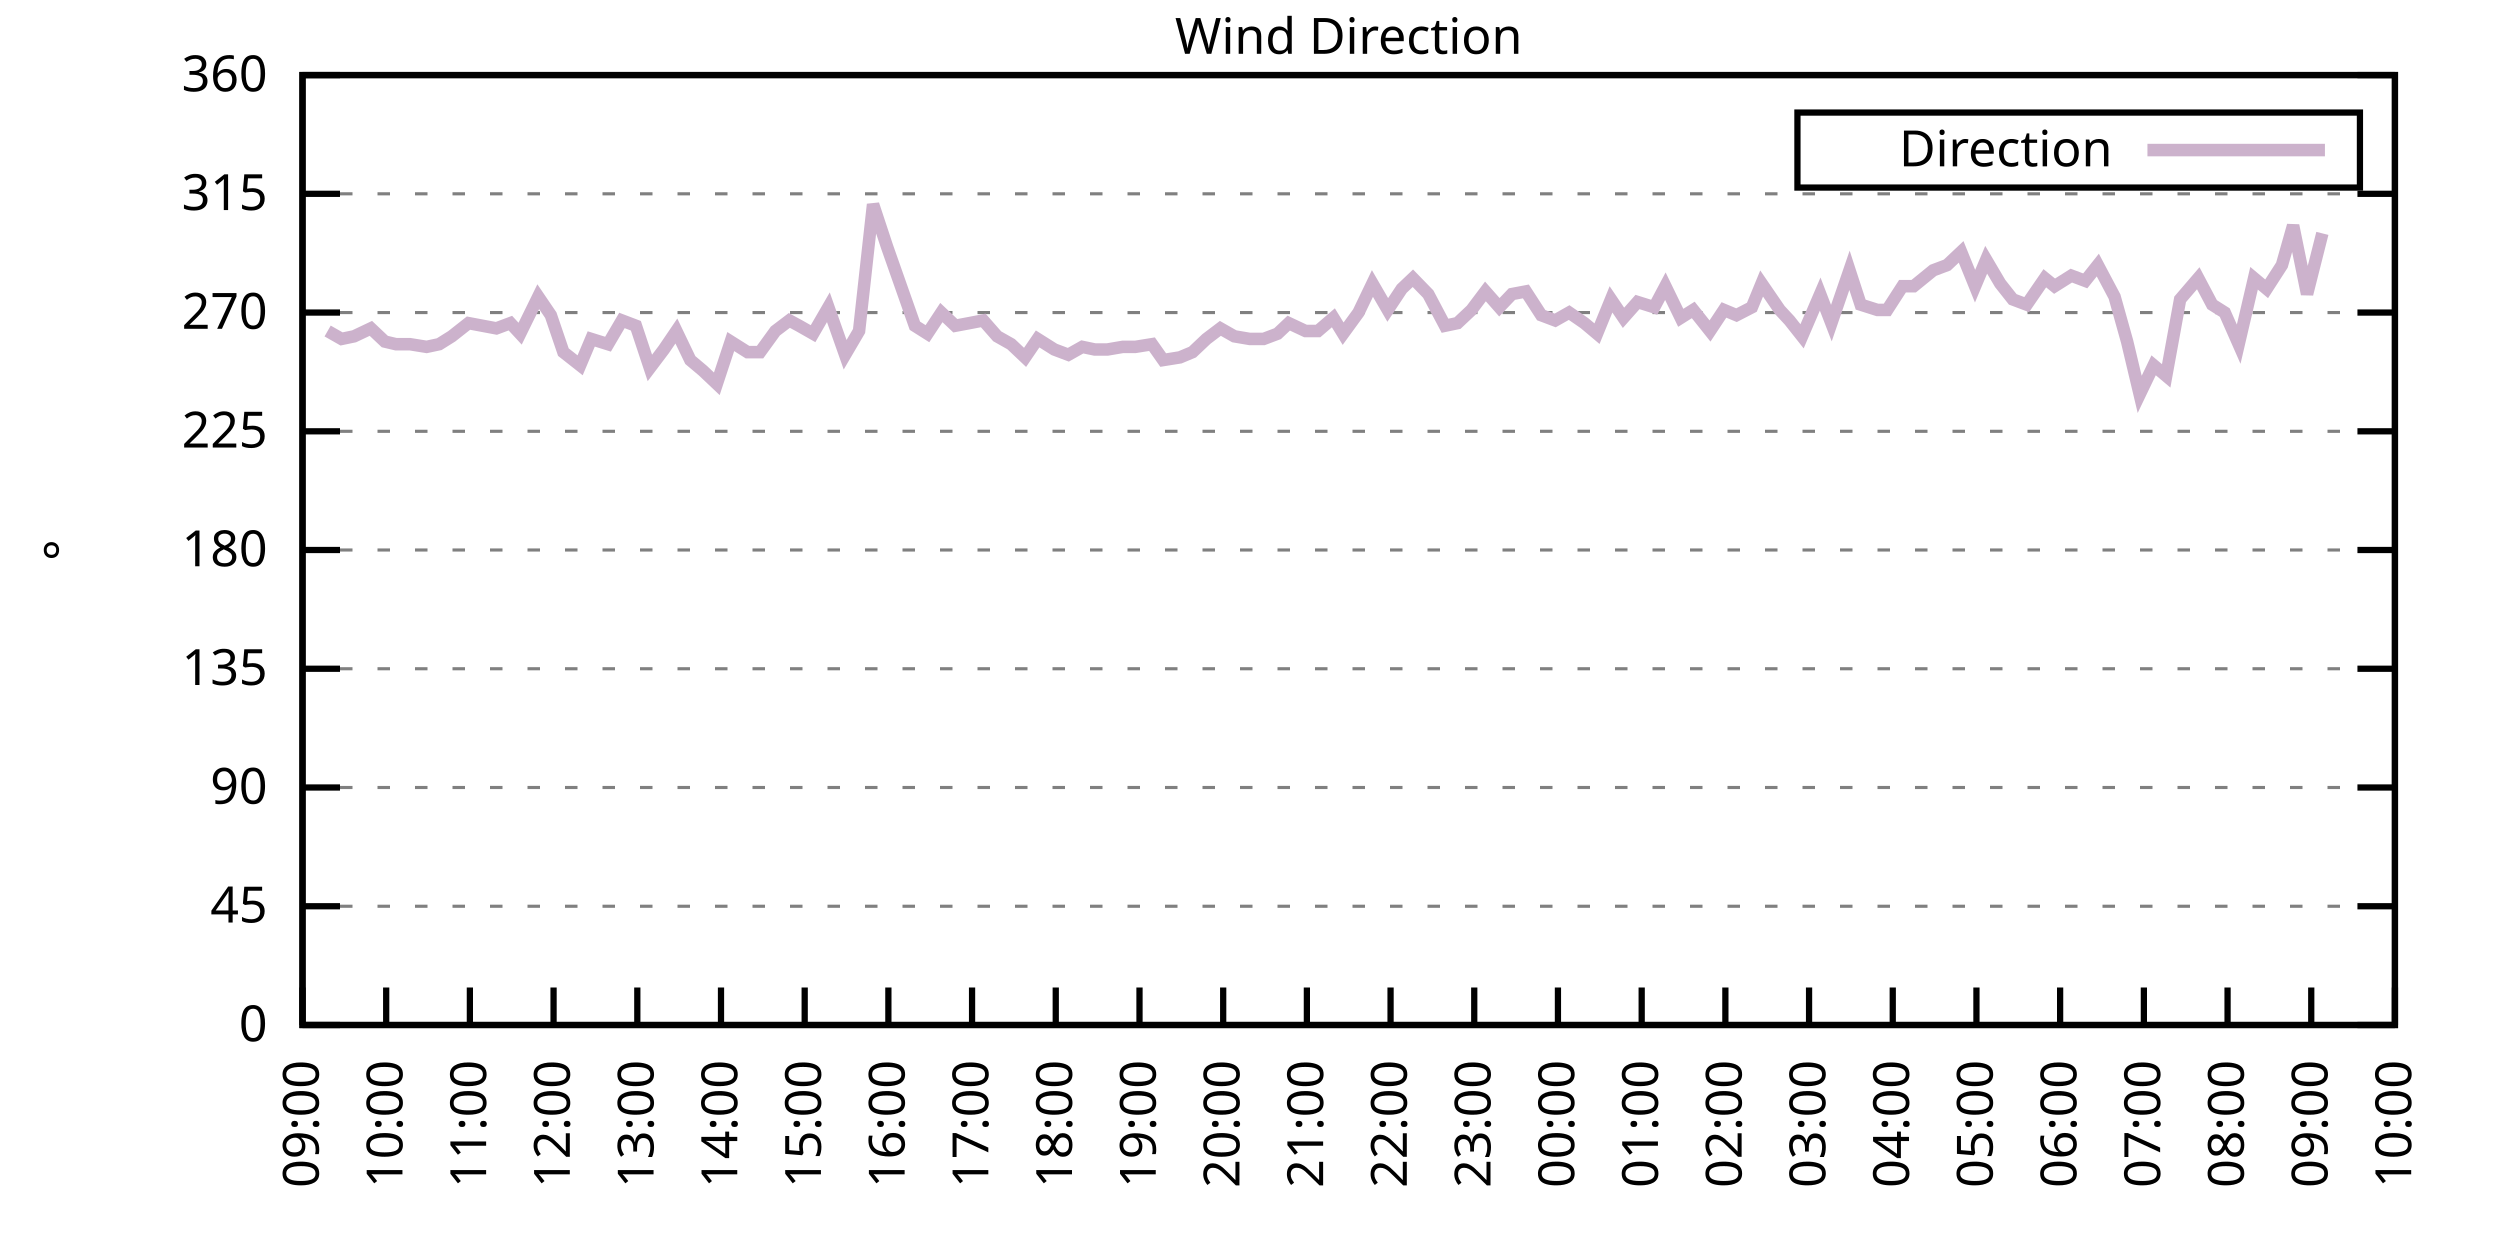
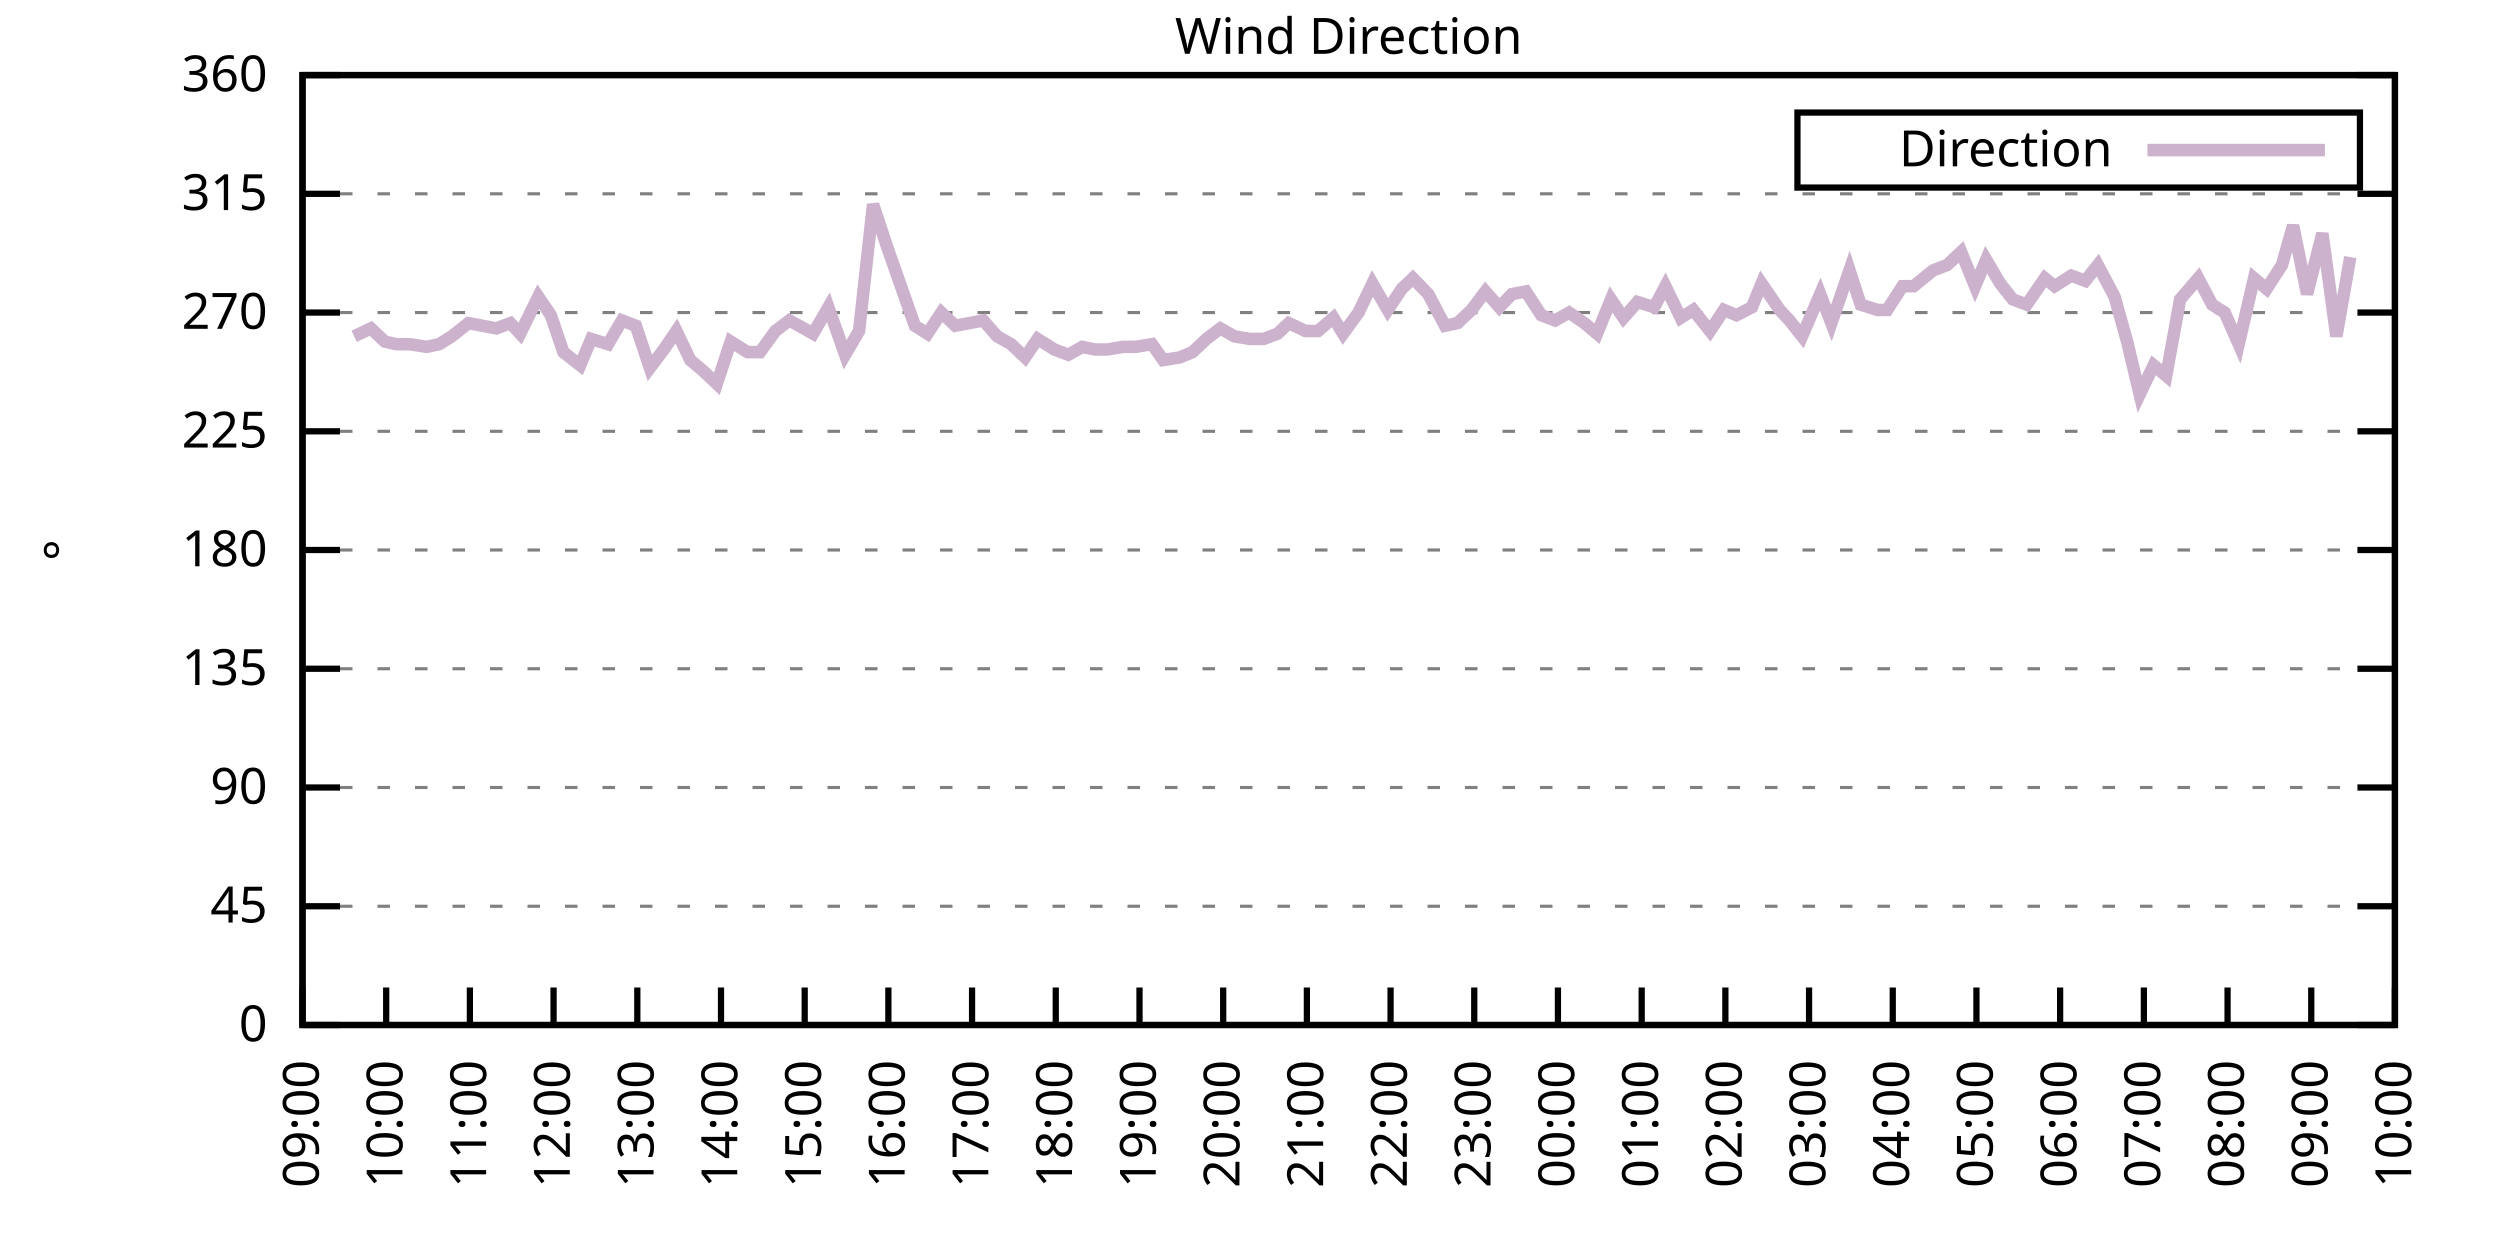
<svg xmlns="http://www.w3.org/2000/svg" xmlns:xlink="http://www.w3.org/1999/xlink" width="400" height="200" viewBox="0 0 400 200">
  <g id="gnuplot_canvas">
    <rect x="0" y="0" width="400" height="200" fill="none" />
    <defs>
      <circle id="gpDot" r="0.5" stroke-width="0.5" stroke="currentColor" />
      <path id="gpPt0" stroke-width="0.333" stroke="currentColor" d="M-1,0 h2 M0,-1 v2" />
      <path id="gpPt1" stroke-width="0.333" stroke="currentColor" d="M-1,-1 L1,1 M1,-1 L-1,1" />
      <path id="gpPt2" stroke-width="0.333" stroke="currentColor" d="M-1,0 L1,0 M0,-1 L0,1 M-1,-1 L1,1 M-1,1 L1,-1" />
      <rect id="gpPt3" stroke-width="0.333" stroke="currentColor" x="-1" y="-1" width="2" height="2" />
      <rect id="gpPt4" stroke-width="0.333" stroke="currentColor" fill="currentColor" x="-1" y="-1" width="2" height="2" />
      <circle id="gpPt5" stroke-width="0.333" stroke="currentColor" cx="0" cy="0" r="1" />
      <use xlink:href="#gpPt5" id="gpPt6" fill="currentColor" stroke="none" />
      <path id="gpPt7" stroke-width="0.333" stroke="currentColor" d="M0,-1.33 L-1.33,0.67 L1.33,0.67 z" />
      <use xlink:href="#gpPt7" id="gpPt8" fill="currentColor" stroke="none" />
      <use xlink:href="#gpPt7" id="gpPt9" stroke="currentColor" transform="rotate(180)" />
      <use xlink:href="#gpPt9" id="gpPt10" fill="currentColor" stroke="none" />
      <use xlink:href="#gpPt3" id="gpPt11" stroke="currentColor" transform="rotate(45)" />
      <use xlink:href="#gpPt11" id="gpPt12" fill="currentColor" stroke="none" />
      <path id="gpPt13" stroke-width="0.333" stroke="currentColor" d="M0,1.330 L1.265,0.411 L0.782,-1.067 L-0.782,-1.076 L-1.265,0.411 z" />
      <use xlink:href="#gpPt13" id="gpPt14" fill="currentColor" stroke="none" />
      <filter id="textbox" filterUnits="objectBoundingBox" x="0" y="0" height="1" width="1">
        <feFlood flood-color="white" flood-opacity="1" result="bgnd" />
        <feComposite in="SourceGraphic" in2="bgnd" operator="atop" />
      </filter>
      <filter id="greybox" filterUnits="objectBoundingBox" x="0" y="0" height="1" width="1">
        <feFlood flood-color="lightgrey" flood-opacity="1" result="grey" />
        <feComposite in="SourceGraphic" in2="grey" operator="atop" />
      </filter>
    </defs>
    <g fill="none" color="white" stroke="currentColor" stroke-width="1.00" stroke-linecap="butt" stroke-linejoin="miter">
</g>
    <g fill="none" color="black" stroke="currentColor" stroke-width="1.00" stroke-linecap="butt" stroke-linejoin="miter">
      <g stroke="none" shape-rendering="crispEdges">
        <polygon fill="rgb(255, 255, 255)" points="48.40,164.00 383.18,164.00 383.18,12.02 48.40,12.02 " />
      </g>
    </g>
    <g fill="none" color="black" stroke="currentColor" stroke-width="1.00" stroke-linecap="butt" stroke-linejoin="miter">
</g>
    <g fill="none" color="black" stroke="black" stroke-width="0.50" stroke-linecap="butt" stroke-linejoin="miter">
</g>
    <g fill="none" color="gray" stroke="currentColor" stroke-width="0.50" stroke-linecap="butt" stroke-linejoin="miter">
      <path stroke="gray" stroke-dasharray="2,4" class="gridline" d="M48.40,164.00 L383.19,164.00  " />
    </g>
    <g fill="none" color="gray" stroke="gray" stroke-width="1.00" stroke-linecap="butt" stroke-linejoin="miter">
</g>
    <g fill="none" color="black" stroke="currentColor" stroke-width="1.00" stroke-linecap="butt" stroke-linejoin="miter">
      <path stroke="black" d="M48.40,164.00 L54.40,164.00 M383.19,164.00 L377.19,164.00  " />
      <g transform="translate(42.80,166.60)" stroke="none" fill="black" font-family="Sans" font-size="8.00" text-anchor="end">
        <text>
          <tspan font-family="Sans"> 0</tspan>
        </text>
      </g>
    </g>
    <g fill="none" color="black" stroke="currentColor" stroke-width="1.00" stroke-linecap="butt" stroke-linejoin="miter">
</g>
    <g fill="none" color="black" stroke="black" stroke-width="0.50" stroke-linecap="butt" stroke-linejoin="miter">
</g>
    <g fill="none" color="gray" stroke="currentColor" stroke-width="0.50" stroke-linecap="butt" stroke-linejoin="miter">
      <path stroke="gray" stroke-dasharray="2,4" class="gridline" d="M48.40,145.00 L383.19,145.00  " />
    </g>
    <g fill="none" color="gray" stroke="gray" stroke-width="1.00" stroke-linecap="butt" stroke-linejoin="miter">
</g>
    <g fill="none" color="black" stroke="currentColor" stroke-width="1.00" stroke-linecap="butt" stroke-linejoin="miter">
      <path stroke="black" d="M48.40,145.00 L54.40,145.00 M383.19,145.00 L377.19,145.00  " />
      <g transform="translate(42.80,147.60)" stroke="none" fill="black" font-family="Sans" font-size="8.00" text-anchor="end">
        <text>
          <tspan font-family="Sans"> 45</tspan>
        </text>
      </g>
    </g>
    <g fill="none" color="black" stroke="currentColor" stroke-width="1.00" stroke-linecap="butt" stroke-linejoin="miter">
</g>
    <g fill="none" color="black" stroke="black" stroke-width="0.50" stroke-linecap="butt" stroke-linejoin="miter">
</g>
    <g fill="none" color="gray" stroke="currentColor" stroke-width="0.50" stroke-linecap="butt" stroke-linejoin="miter">
      <path stroke="gray" stroke-dasharray="2,4" class="gridline" d="M48.40,126.00 L383.19,126.00  " />
    </g>
    <g fill="none" color="gray" stroke="gray" stroke-width="1.00" stroke-linecap="butt" stroke-linejoin="miter">
</g>
    <g fill="none" color="black" stroke="currentColor" stroke-width="1.00" stroke-linecap="butt" stroke-linejoin="miter">
      <path stroke="black" d="M48.40,126.00 L54.40,126.00 M383.19,126.00 L377.19,126.00  " />
      <g transform="translate(42.80,128.60)" stroke="none" fill="black" font-family="Sans" font-size="8.00" text-anchor="end">
        <text>
          <tspan font-family="Sans"> 90</tspan>
        </text>
      </g>
    </g>
    <g fill="none" color="black" stroke="currentColor" stroke-width="1.00" stroke-linecap="butt" stroke-linejoin="miter">
</g>
    <g fill="none" color="black" stroke="black" stroke-width="0.50" stroke-linecap="butt" stroke-linejoin="miter">
</g>
    <g fill="none" color="gray" stroke="currentColor" stroke-width="0.50" stroke-linecap="butt" stroke-linejoin="miter">
      <path stroke="gray" stroke-dasharray="2,4" class="gridline" d="M48.40,107.00 L383.19,107.00  " />
    </g>
    <g fill="none" color="gray" stroke="gray" stroke-width="1.00" stroke-linecap="butt" stroke-linejoin="miter">
</g>
    <g fill="none" color="black" stroke="currentColor" stroke-width="1.00" stroke-linecap="butt" stroke-linejoin="miter">
      <path stroke="black" d="M48.40,107.00 L54.40,107.00 M383.19,107.00 L377.19,107.00  " />
      <g transform="translate(42.80,109.60)" stroke="none" fill="black" font-family="Sans" font-size="8.00" text-anchor="end">
        <text>
          <tspan font-family="Sans"> 135</tspan>
        </text>
      </g>
    </g>
    <g fill="none" color="black" stroke="currentColor" stroke-width="1.00" stroke-linecap="butt" stroke-linejoin="miter">
</g>
    <g fill="none" color="black" stroke="black" stroke-width="0.50" stroke-linecap="butt" stroke-linejoin="miter">
</g>
    <g fill="none" color="gray" stroke="currentColor" stroke-width="0.50" stroke-linecap="butt" stroke-linejoin="miter">
      <path stroke="gray" stroke-dasharray="2,4" class="gridline" d="M48.40,88.00 L383.19,88.00  " />
    </g>
    <g fill="none" color="gray" stroke="gray" stroke-width="1.00" stroke-linecap="butt" stroke-linejoin="miter">
</g>
    <g fill="none" color="black" stroke="currentColor" stroke-width="1.00" stroke-linecap="butt" stroke-linejoin="miter">
      <path stroke="black" d="M48.40,88.00 L54.40,88.00 M383.19,88.00 L377.19,88.00  " />
      <g transform="translate(42.80,90.60)" stroke="none" fill="black" font-family="Sans" font-size="8.00" text-anchor="end">
        <text>
          <tspan font-family="Sans"> 180</tspan>
        </text>
      </g>
    </g>
    <g fill="none" color="black" stroke="currentColor" stroke-width="1.00" stroke-linecap="butt" stroke-linejoin="miter">
</g>
    <g fill="none" color="black" stroke="black" stroke-width="0.50" stroke-linecap="butt" stroke-linejoin="miter">
</g>
    <g fill="none" color="gray" stroke="currentColor" stroke-width="0.50" stroke-linecap="butt" stroke-linejoin="miter">
      <path stroke="gray" stroke-dasharray="2,4" class="gridline" d="M48.40,69.01 L383.19,69.01  " />
    </g>
    <g fill="none" color="gray" stroke="gray" stroke-width="1.00" stroke-linecap="butt" stroke-linejoin="miter">
</g>
    <g fill="none" color="black" stroke="currentColor" stroke-width="1.00" stroke-linecap="butt" stroke-linejoin="miter">
      <path stroke="black" d="M48.40,69.01 L54.40,69.01 M383.19,69.01 L377.19,69.01  " />
      <g transform="translate(42.80,71.61)" stroke="none" fill="black" font-family="Sans" font-size="8.00" text-anchor="end">
        <text>
          <tspan font-family="Sans"> 225</tspan>
        </text>
      </g>
    </g>
    <g fill="none" color="black" stroke="currentColor" stroke-width="1.00" stroke-linecap="butt" stroke-linejoin="miter">
</g>
    <g fill="none" color="black" stroke="black" stroke-width="0.50" stroke-linecap="butt" stroke-linejoin="miter">
</g>
    <g fill="none" color="gray" stroke="currentColor" stroke-width="0.50" stroke-linecap="butt" stroke-linejoin="miter">
      <path stroke="gray" stroke-dasharray="2,4" class="gridline" d="M48.40,50.01 L383.19,50.01  " />
    </g>
    <g fill="none" color="gray" stroke="gray" stroke-width="1.00" stroke-linecap="butt" stroke-linejoin="miter">
</g>
    <g fill="none" color="black" stroke="currentColor" stroke-width="1.00" stroke-linecap="butt" stroke-linejoin="miter">
      <path stroke="black" d="M48.40,50.01 L54.40,50.01 M383.19,50.01 L377.19,50.01  " />
      <g transform="translate(42.80,52.61)" stroke="none" fill="black" font-family="Sans" font-size="8.00" text-anchor="end">
        <text>
          <tspan font-family="Sans"> 270</tspan>
        </text>
      </g>
    </g>
    <g fill="none" color="black" stroke="currentColor" stroke-width="1.00" stroke-linecap="butt" stroke-linejoin="miter">
</g>
    <g fill="none" color="black" stroke="black" stroke-width="0.50" stroke-linecap="butt" stroke-linejoin="miter">
</g>
    <g fill="none" color="gray" stroke="currentColor" stroke-width="0.50" stroke-linecap="butt" stroke-linejoin="miter">
      <path stroke="gray" stroke-dasharray="2,4" class="gridline" d="M48.40,31.01 L383.19,31.01  " />
    </g>
    <g fill="none" color="gray" stroke="gray" stroke-width="1.00" stroke-linecap="butt" stroke-linejoin="miter">
</g>
    <g fill="none" color="black" stroke="currentColor" stroke-width="1.00" stroke-linecap="butt" stroke-linejoin="miter">
      <path stroke="black" d="M48.40,31.01 L54.40,31.01 M383.19,31.01 L377.19,31.01  " />
      <g transform="translate(42.80,33.61)" stroke="none" fill="black" font-family="Sans" font-size="8.00" text-anchor="end">
        <text>
          <tspan font-family="Sans"> 315</tspan>
        </text>
      </g>
    </g>
    <g fill="none" color="black" stroke="currentColor" stroke-width="1.00" stroke-linecap="butt" stroke-linejoin="miter">
</g>
    <g fill="none" color="black" stroke="black" stroke-width="0.50" stroke-linecap="butt" stroke-linejoin="miter">
</g>
    <g fill="none" color="gray" stroke="currentColor" stroke-width="0.50" stroke-linecap="butt" stroke-linejoin="miter">
      <path stroke="gray" stroke-dasharray="2,4" class="gridline" d="M48.40,12.01 L383.19,12.01  " />
    </g>
    <g fill="none" color="gray" stroke="gray" stroke-width="1.00" stroke-linecap="butt" stroke-linejoin="miter">
</g>
    <g fill="none" color="black" stroke="currentColor" stroke-width="1.00" stroke-linecap="butt" stroke-linejoin="miter">
      <path stroke="black" d="M48.40,12.01 L54.40,12.01 M383.19,12.01 L377.19,12.01  " />
      <g transform="translate(42.80,14.61)" stroke="none" fill="black" font-family="Sans" font-size="8.00" text-anchor="end">
        <text>
          <tspan font-family="Sans"> 360</tspan>
        </text>
      </g>
    </g>
    <g fill="none" color="black" stroke="currentColor" stroke-width="1.00" stroke-linecap="butt" stroke-linejoin="miter">
      <path stroke="black" d="M48.40,164.00 L48.40,158.00  " />
      <g transform="translate(51.00,169.60) rotate(270.00)" stroke="none" fill="black" font-family="Sans" font-size="8.00" text-anchor="end">
        <text>
          <tspan font-family="Sans">09:00</tspan>
        </text>
      </g>
    </g>
    <g fill="none" color="black" stroke="currentColor" stroke-width="1.00" stroke-linecap="butt" stroke-linejoin="miter">
      <path stroke="black" d="M61.79,164.00 L61.79,158.00  " />
      <g transform="translate(64.39,169.60) rotate(270.00)" stroke="none" fill="black" font-family="Sans" font-size="8.00" text-anchor="end">
        <text>
          <tspan font-family="Sans">10:00</tspan>
        </text>
      </g>
    </g>
    <g fill="none" color="black" stroke="currentColor" stroke-width="1.00" stroke-linecap="butt" stroke-linejoin="miter">
      <path stroke="black" d="M75.18,164.00 L75.18,158.00  " />
      <g transform="translate(77.78,169.60) rotate(270.00)" stroke="none" fill="black" font-family="Sans" font-size="8.00" text-anchor="end">
        <text>
          <tspan font-family="Sans">11:00</tspan>
        </text>
      </g>
    </g>
    <g fill="none" color="black" stroke="currentColor" stroke-width="1.00" stroke-linecap="butt" stroke-linejoin="miter">
      <path stroke="black" d="M88.57,164.00 L88.57,158.00  " />
      <g transform="translate(91.17,169.60) rotate(270.00)" stroke="none" fill="black" font-family="Sans" font-size="8.00" text-anchor="end">
        <text>
          <tspan font-family="Sans">12:00</tspan>
        </text>
      </g>
    </g>
    <g fill="none" color="black" stroke="currentColor" stroke-width="1.00" stroke-linecap="butt" stroke-linejoin="miter">
      <path stroke="black" d="M101.97,164.00 L101.97,158.00  " />
      <g transform="translate(104.57,169.60) rotate(270.00)" stroke="none" fill="black" font-family="Sans" font-size="8.00" text-anchor="end">
        <text>
          <tspan font-family="Sans">13:00</tspan>
        </text>
      </g>
    </g>
    <g fill="none" color="black" stroke="currentColor" stroke-width="1.00" stroke-linecap="butt" stroke-linejoin="miter">
      <path stroke="black" d="M115.36,164.00 L115.36,158.00  " />
      <g transform="translate(117.96,169.60) rotate(270.00)" stroke="none" fill="black" font-family="Sans" font-size="8.00" text-anchor="end">
        <text>
          <tspan font-family="Sans">14:00</tspan>
        </text>
      </g>
    </g>
    <g fill="none" color="black" stroke="currentColor" stroke-width="1.00" stroke-linecap="butt" stroke-linejoin="miter">
      <path stroke="black" d="M128.75,164.00 L128.75,158.00  " />
      <g transform="translate(131.35,169.60) rotate(270.00)" stroke="none" fill="black" font-family="Sans" font-size="8.00" text-anchor="end">
        <text>
          <tspan font-family="Sans">15:00</tspan>
        </text>
      </g>
    </g>
    <g fill="none" color="black" stroke="currentColor" stroke-width="1.00" stroke-linecap="butt" stroke-linejoin="miter">
      <path stroke="black" d="M142.14,164.00 L142.14,158.00  " />
      <g transform="translate(144.74,169.60) rotate(270.00)" stroke="none" fill="black" font-family="Sans" font-size="8.00" text-anchor="end">
        <text>
          <tspan font-family="Sans">16:00</tspan>
        </text>
      </g>
    </g>
    <g fill="none" color="black" stroke="currentColor" stroke-width="1.00" stroke-linecap="butt" stroke-linejoin="miter">
      <path stroke="black" d="M155.53,164.00 L155.53,158.00  " />
      <g transform="translate(158.13,169.60) rotate(270.00)" stroke="none" fill="black" font-family="Sans" font-size="8.00" text-anchor="end">
        <text>
          <tspan font-family="Sans">17:00</tspan>
        </text>
      </g>
    </g>
    <g fill="none" color="black" stroke="currentColor" stroke-width="1.00" stroke-linecap="butt" stroke-linejoin="miter">
      <path stroke="black" d="M168.92,164.00 L168.92,158.00  " />
      <g transform="translate(171.52,169.60) rotate(270.00)" stroke="none" fill="black" font-family="Sans" font-size="8.00" text-anchor="end">
        <text>
          <tspan font-family="Sans">18:00</tspan>
        </text>
      </g>
    </g>
    <g fill="none" color="black" stroke="currentColor" stroke-width="1.00" stroke-linecap="butt" stroke-linejoin="miter">
      <path stroke="black" d="M182.32,164.00 L182.32,158.00  " />
      <g transform="translate(184.92,169.60) rotate(270.00)" stroke="none" fill="black" font-family="Sans" font-size="8.00" text-anchor="end">
        <text>
          <tspan font-family="Sans">19:00</tspan>
        </text>
      </g>
    </g>
    <g fill="none" color="black" stroke="currentColor" stroke-width="1.00" stroke-linecap="butt" stroke-linejoin="miter">
      <path stroke="black" d="M195.71,164.00 L195.71,158.00  " />
      <g transform="translate(198.31,169.60) rotate(270.00)" stroke="none" fill="black" font-family="Sans" font-size="8.00" text-anchor="end">
        <text>
          <tspan font-family="Sans">20:00</tspan>
        </text>
      </g>
    </g>
    <g fill="none" color="black" stroke="currentColor" stroke-width="1.00" stroke-linecap="butt" stroke-linejoin="miter">
      <path stroke="black" d="M209.10,164.00 L209.10,158.00  " />
      <g transform="translate(211.70,169.60) rotate(270.00)" stroke="none" fill="black" font-family="Sans" font-size="8.00" text-anchor="end">
        <text>
          <tspan font-family="Sans">21:00</tspan>
        </text>
      </g>
    </g>
    <g fill="none" color="black" stroke="currentColor" stroke-width="1.00" stroke-linecap="butt" stroke-linejoin="miter">
      <path stroke="black" d="M222.49,164.00 L222.49,158.00  " />
      <g transform="translate(225.09,169.60) rotate(270.00)" stroke="none" fill="black" font-family="Sans" font-size="8.00" text-anchor="end">
        <text>
          <tspan font-family="Sans">22:00</tspan>
        </text>
      </g>
    </g>
    <g fill="none" color="black" stroke="currentColor" stroke-width="1.00" stroke-linecap="butt" stroke-linejoin="miter">
      <path stroke="black" d="M235.88,164.00 L235.88,158.00  " />
      <g transform="translate(238.48,169.60) rotate(270.00)" stroke="none" fill="black" font-family="Sans" font-size="8.00" text-anchor="end">
        <text>
          <tspan font-family="Sans">23:00</tspan>
        </text>
      </g>
    </g>
    <g fill="none" color="black" stroke="currentColor" stroke-width="1.00" stroke-linecap="butt" stroke-linejoin="miter">
      <path stroke="black" d="M249.27,164.00 L249.27,158.00  " />
      <g transform="translate(251.87,169.60) rotate(270.00)" stroke="none" fill="black" font-family="Sans" font-size="8.00" text-anchor="end">
        <text>
          <tspan font-family="Sans">00:00</tspan>
        </text>
      </g>
    </g>
    <g fill="none" color="black" stroke="currentColor" stroke-width="1.00" stroke-linecap="butt" stroke-linejoin="miter">
      <path stroke="black" d="M262.67,164.00 L262.67,158.00  " />
      <g transform="translate(265.27,169.60) rotate(270.00)" stroke="none" fill="black" font-family="Sans" font-size="8.00" text-anchor="end">
        <text>
          <tspan font-family="Sans">01:00</tspan>
        </text>
      </g>
    </g>
    <g fill="none" color="black" stroke="currentColor" stroke-width="1.00" stroke-linecap="butt" stroke-linejoin="miter">
      <path stroke="black" d="M276.06,164.00 L276.06,158.00  " />
      <g transform="translate(278.66,169.60) rotate(270.00)" stroke="none" fill="black" font-family="Sans" font-size="8.00" text-anchor="end">
        <text>
          <tspan font-family="Sans">02:00</tspan>
        </text>
      </g>
    </g>
    <g fill="none" color="black" stroke="currentColor" stroke-width="1.00" stroke-linecap="butt" stroke-linejoin="miter">
      <path stroke="black" d="M289.45,164.00 L289.45,158.00  " />
      <g transform="translate(292.05,169.60) rotate(270.00)" stroke="none" fill="black" font-family="Sans" font-size="8.00" text-anchor="end">
        <text>
          <tspan font-family="Sans">03:00</tspan>
        </text>
      </g>
    </g>
    <g fill="none" color="black" stroke="currentColor" stroke-width="1.00" stroke-linecap="butt" stroke-linejoin="miter">
      <path stroke="black" d="M302.84,164.00 L302.84,158.00  " />
      <g transform="translate(305.44,169.60) rotate(270.00)" stroke="none" fill="black" font-family="Sans" font-size="8.00" text-anchor="end">
        <text>
          <tspan font-family="Sans">04:00</tspan>
        </text>
      </g>
    </g>
    <g fill="none" color="black" stroke="currentColor" stroke-width="1.00" stroke-linecap="butt" stroke-linejoin="miter">
      <path stroke="black" d="M316.23,164.00 L316.23,158.00  " />
      <g transform="translate(318.83,169.60) rotate(270.00)" stroke="none" fill="black" font-family="Sans" font-size="8.00" text-anchor="end">
        <text>
          <tspan font-family="Sans">05:00</tspan>
        </text>
      </g>
    </g>
    <g fill="none" color="black" stroke="currentColor" stroke-width="1.00" stroke-linecap="butt" stroke-linejoin="miter">
      <path stroke="black" d="M329.62,164.00 L329.62,158.00  " />
      <g transform="translate(332.22,169.60) rotate(270.00)" stroke="none" fill="black" font-family="Sans" font-size="8.00" text-anchor="end">
        <text>
          <tspan font-family="Sans">06:00</tspan>
        </text>
      </g>
    </g>
    <g fill="none" color="black" stroke="currentColor" stroke-width="1.00" stroke-linecap="butt" stroke-linejoin="miter">
      <path stroke="black" d="M343.02,164.00 L343.02,158.00  " />
      <g transform="translate(345.62,169.60) rotate(270.00)" stroke="none" fill="black" font-family="Sans" font-size="8.00" text-anchor="end">
        <text>
          <tspan font-family="Sans">07:00</tspan>
        </text>
      </g>
    </g>
    <g fill="none" color="black" stroke="currentColor" stroke-width="1.00" stroke-linecap="butt" stroke-linejoin="miter">
      <path stroke="black" d="M356.41,164.00 L356.41,158.00  " />
      <g transform="translate(359.01,169.60) rotate(270.00)" stroke="none" fill="black" font-family="Sans" font-size="8.00" text-anchor="end">
        <text>
          <tspan font-family="Sans">08:00</tspan>
        </text>
      </g>
    </g>
    <g fill="none" color="black" stroke="currentColor" stroke-width="1.00" stroke-linecap="butt" stroke-linejoin="miter">
      <path stroke="black" d="M369.80,164.00 L369.80,158.00  " />
      <g transform="translate(372.40,169.60) rotate(270.00)" stroke="none" fill="black" font-family="Sans" font-size="8.00" text-anchor="end">
        <text>
          <tspan font-family="Sans">09:00</tspan>
        </text>
      </g>
    </g>
    <g fill="none" color="black" stroke="currentColor" stroke-width="1.00" stroke-linecap="butt" stroke-linejoin="miter">
      <path stroke="black" d="M383.19,164.00 L383.19,158.00  " />
      <g transform="translate(385.79,169.60) rotate(270.00)" stroke="none" fill="black" font-family="Sans" font-size="8.00" text-anchor="end">
        <text>
          <tspan font-family="Sans">10:00</tspan>
        </text>
      </g>
    </g>
    <g fill="none" color="black" stroke="currentColor" stroke-width="1.00" stroke-linecap="butt" stroke-linejoin="miter">
</g>
    <g fill="none" color="black" stroke="currentColor" stroke-width="1.00" stroke-linecap="butt" stroke-linejoin="miter">
      <path stroke="black" d="M48.40,12.01 L48.40,164.00 L383.19,164.00 L383.19,12.01 L48.40,12.01 Z  " />
    </g>
    <g fill="none" color="black" stroke="currentColor" stroke-width="1.00" stroke-linecap="butt" stroke-linejoin="miter">
</g>
    <g fill="none" color="black" stroke="currentColor" stroke-width="1.00" stroke-linecap="butt" stroke-linejoin="miter">
      <path stroke="black" d="M287.59,30.01 L287.59,18.01 L377.59,18.01 L377.59,30.01 L287.59,30.01 Z  " />
    </g>
    <g id="Wind_direction_plot_1">
      <g fill="none" color="white" stroke="black" stroke-width="2.00" stroke-linecap="butt" stroke-linejoin="miter">
</g>
      <g fill="none" color="black" stroke="currentColor" stroke-width="2.00" stroke-linecap="butt" stroke-linejoin="miter">
        <g transform="translate(337.99,26.61)" stroke="none" fill="black" font-family="Sans" font-size="8.00" text-anchor="end">
          <text>
            <tspan font-family="Sans">Direction</tspan>
          </text>
        </g>
      </g>
      <g fill="none" color="black" stroke="currentColor" stroke-width="2.00" stroke-linecap="butt" stroke-linejoin="miter">
-         <path stroke="rgb(204, 178, 204)" d="M343.59,24.01 L371.99,24.01 M52.42,52.96 L54.65,54.23 L56.66,53.81 L59.34,52.54 L61.57,54.65 L63.35,55.07   L65.59,55.07 L68.26,55.50 L70.27,55.07 L72.28,53.81 L74.96,51.70 L77.19,52.12 L79.42,52.54 L81.66,51.70   L83.22,53.39 L86.12,47.47 L88.13,50.43 L90.14,56.34 L92.82,58.45 L94.60,54.23 L97.28,55.07 L99.51,51.27   L101.74,52.12 L103.98,58.87 L106.21,55.92 L108.22,52.96 L110.45,57.61 L112.46,59.30 L114.69,61.41 L116.92,54.65   L119.60,56.34 L121.61,56.34 L124.06,52.96 L126.29,51.27 L127.86,52.12 L130.09,53.39 L132.54,49.16 L135.22,56.76   L137.45,52.96 L139.69,32.70 L141.92,39.45 L144.15,45.79 L146.38,52.12 L148.39,53.39 L150.62,50.01 L152.85,52.12   L155.09,51.70 L157.32,51.27 L159.55,53.81 L161.78,55.07 L164.01,57.18 L166.02,54.23 L168.70,55.92 L170.93,56.76   L173.17,55.50 L175.17,55.92 L177.18,55.92 L179.64,55.50 L181.65,55.50 L184.32,55.07 L186.11,57.61 L188.79,57.18   L190.80,56.34 L193.03,54.23 L195.26,52.54 L197.49,53.81 L199.95,54.23 L202.18,54.23 L204.41,53.39 L206.20,51.70   L208.88,52.96 L210.88,52.96 L213.34,50.85 L214.90,53.39 L217.36,50.01 L219.59,45.36 L222.04,49.59 L224.28,46.21   L226.06,44.52 L228.52,47.05 L231.20,52.12 L233.20,51.70 L235.44,49.59 L237.67,46.63 L239.90,49.16 L241.91,47.05   L244.14,46.63 L246.60,50.43 L248.83,51.27 L251.06,50.01 L253.51,51.70 L255.52,53.39 L257.76,47.90 L259.76,50.85   L262.00,48.32 L264.67,49.16 L266.46,45.79 L268.92,50.85 L270.92,49.59 L273.60,52.96 L275.83,49.59 L277.84,50.43   L280.30,49.16 L281.86,45.36 L284.76,49.59 L286.32,51.27 L288.33,53.81 L291.23,47.05 L293.02,51.70 L295.92,43.25   L297.71,48.74 L300.39,49.59 L301.95,49.59 L304.40,45.79 L306.19,45.79 L309.31,43.25 L311.54,42.41 L313.78,40.30   L316.01,45.79 L317.79,41.56 L320.03,45.36 L322.04,47.90 L324.27,48.74 L327.17,44.52 L328.73,45.79 L331.41,44.10   L333.64,44.94 L335.65,42.41 L338.33,47.47 L340.34,54.65 L342.35,63.10 L344.58,58.45 L346.59,60.14 L348.82,47.90   L351.72,44.52 L353.95,48.74 L355.96,50.01 L358.19,55.07 L360.65,44.52 L362.66,46.21 L365.11,42.41 L366.90,36.08   L369.13,47.05 L371.58,37.34  " />
+         <path stroke="rgb(204, 178, 204)" d="M343.59,24.01 L371.99,24.01 M56.66,53.81 L59.34,52.54 L61.57,54.65 L63.35,55.07 L65.59,55.07 L68.26,55.50   L70.27,55.07 L72.28,53.81 L74.96,51.70 L77.19,52.12 L79.42,52.54 L81.66,51.70 L83.22,53.39 L86.12,47.47   L88.13,50.43 L90.14,56.34 L92.82,58.45 L94.60,54.23 L97.28,55.07 L99.51,51.27 L101.74,52.12 L103.98,58.87   L106.21,55.92 L108.22,52.96 L110.45,57.61 L112.46,59.30 L114.69,61.41 L116.92,54.65 L119.60,56.34 L121.61,56.34   L124.06,52.96 L126.29,51.27 L127.86,52.12 L130.09,53.39 L132.54,49.16 L135.22,56.76 L137.45,52.96 L139.69,32.70   L141.92,39.45 L144.15,45.79 L146.38,52.12 L148.39,53.39 L150.62,50.01 L152.85,52.12 L155.09,51.70 L157.32,51.27   L159.55,53.81 L161.78,55.07 L164.01,57.18 L166.02,54.23 L168.70,55.92 L170.93,56.76 L173.17,55.50 L175.17,55.92   L177.18,55.92 L179.64,55.50 L181.65,55.50 L184.32,55.07 L186.11,57.61 L188.79,57.18 L190.80,56.34 L193.03,54.23   L195.26,52.54 L197.49,53.81 L199.95,54.23 L202.18,54.23 L204.41,53.39 L206.20,51.70 L208.88,52.96 L210.88,52.96   L213.34,50.85 L214.90,53.39 L217.36,50.01 L219.59,45.36 L222.04,49.59 L224.28,46.21 L226.06,44.52 L228.52,47.05   L231.20,52.12 L233.20,51.70 L235.44,49.59 L237.67,46.63 L239.90,49.16 L241.91,47.05 L244.14,46.63 L246.60,50.43   L248.83,51.27 L251.06,50.01 L253.51,51.70 L255.52,53.39 L257.76,47.90 L259.76,50.85 L262.00,48.32 L264.67,49.16   L266.46,45.79 L268.92,50.85 L270.92,49.59 L273.60,52.96 L275.83,49.59 L277.84,50.43 L280.30,49.16 L281.86,45.36   L284.76,49.59 L286.32,51.27 L288.33,53.81 L291.23,47.05 L293.02,51.70 L295.92,43.25 L297.71,48.74 L300.39,49.59   L301.95,49.59 L304.40,45.79 L306.19,45.79 L309.31,43.25 L311.54,42.41 L313.78,40.30 L316.01,45.79 L317.79,41.56   L320.03,45.36 L322.04,47.90 L324.27,48.74 L327.17,44.52 L328.73,45.79 L331.41,44.10 L333.64,44.94 L335.65,42.41   L338.33,47.47 L340.34,54.65 L342.35,63.10 L344.58,58.45 L346.59,60.14 L348.82,47.90 L351.72,44.52 L353.95,48.74   L355.96,50.01 L358.19,55.07 L360.65,44.52 L362.66,46.21 L365.11,42.41 L366.90,36.08 L369.13,47.05 L371.58,37.34   L373.82,53.81 L376.05,41.14  " />
      </g>
    </g>
    <g fill="none" color="black" stroke="currentColor" stroke-width="2.00" stroke-linecap="butt" stroke-linejoin="miter">
</g>
    <g fill="none" color="black" stroke="black" stroke-width="1.00" stroke-linecap="butt" stroke-linejoin="miter">
</g>
    <g fill="none" color="black" stroke="currentColor" stroke-width="1.00" stroke-linecap="butt" stroke-linejoin="miter">
      <path stroke="black" d="M48.40,12.01 L48.40,164.00 L383.19,164.00 L383.19,12.01 L48.40,12.01 Z  " />
      <g transform="translate(12.80,88.01) rotate(270.00)" stroke="none" fill="black" font-family="Sans" font-size="8.00" text-anchor="middle">
        <text>
          <tspan font-family="Sans">°</tspan>
        </text>
      </g>
    </g>
    <g fill="none" color="black" stroke="currentColor" stroke-width="1.00" stroke-linecap="butt" stroke-linejoin="miter">
</g>
    <g fill="none" color="black" stroke="currentColor" stroke-width="1.00" stroke-linecap="butt" stroke-linejoin="miter">
      <g transform="translate(215.79,8.61)" stroke="none" fill="black" font-family="Sans" font-size="8.00" text-anchor="middle">
        <text>
          <tspan font-family="Sans">Wind Direction</tspan>
        </text>
      </g>
    </g>
    <g fill="none" color="black" stroke="currentColor" stroke-width="1.00" stroke-linecap="butt" stroke-linejoin="miter">
</g>
  </g>
</svg>
